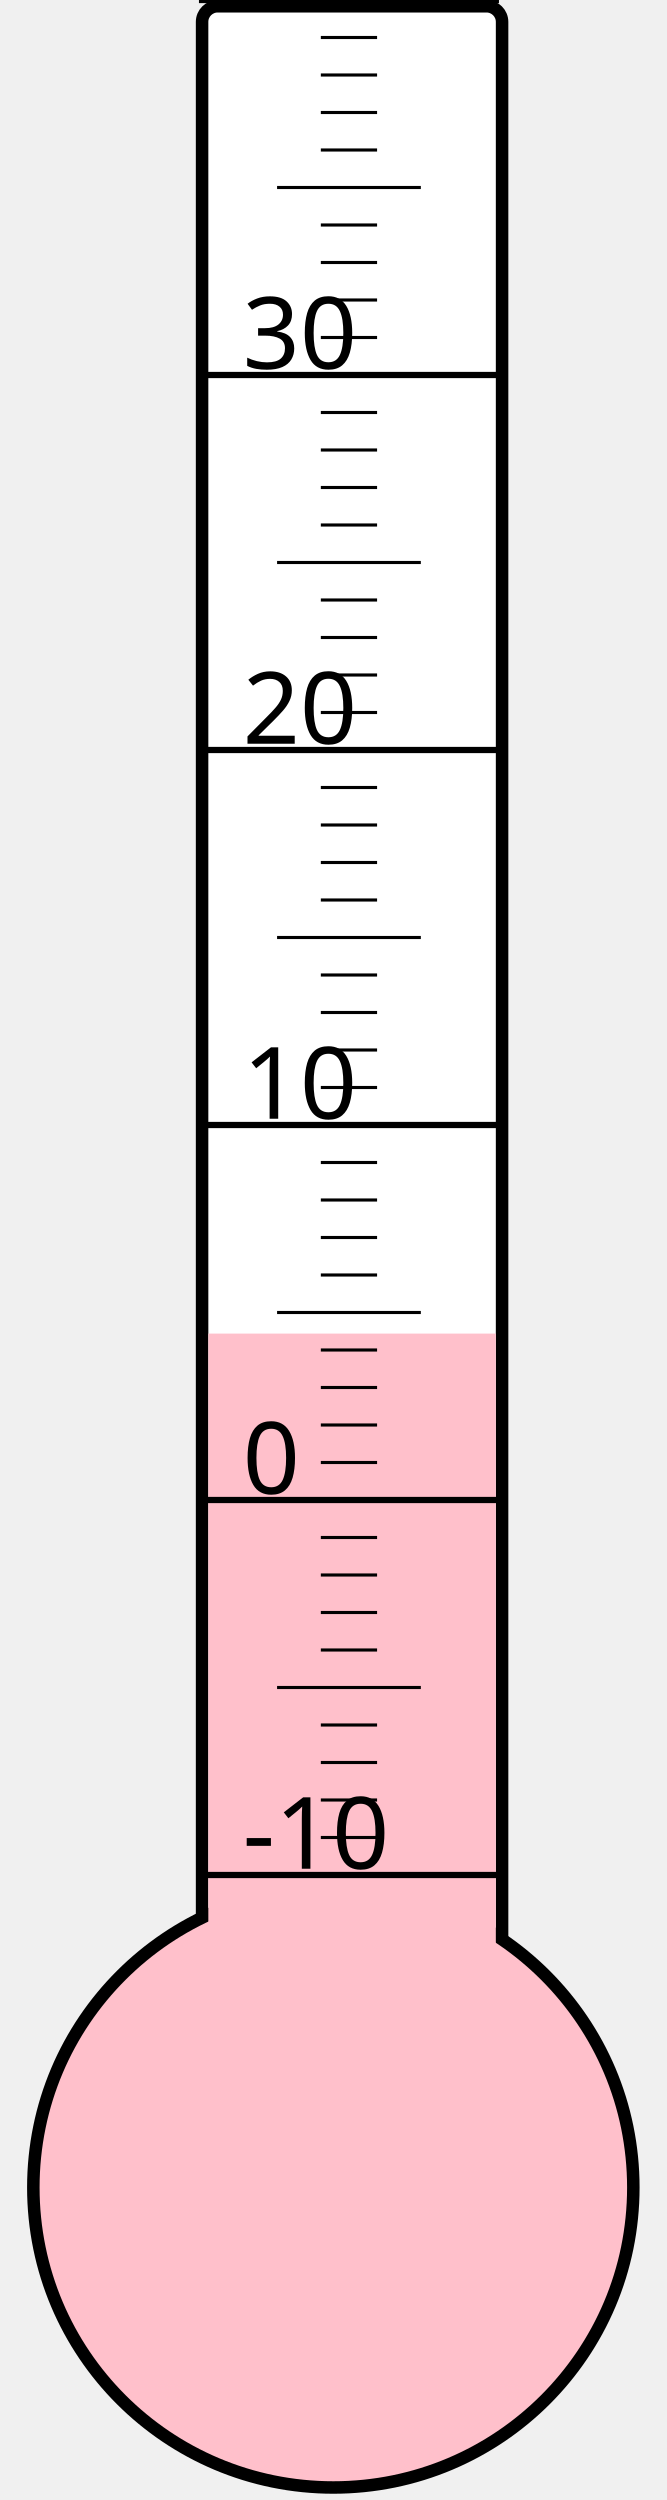
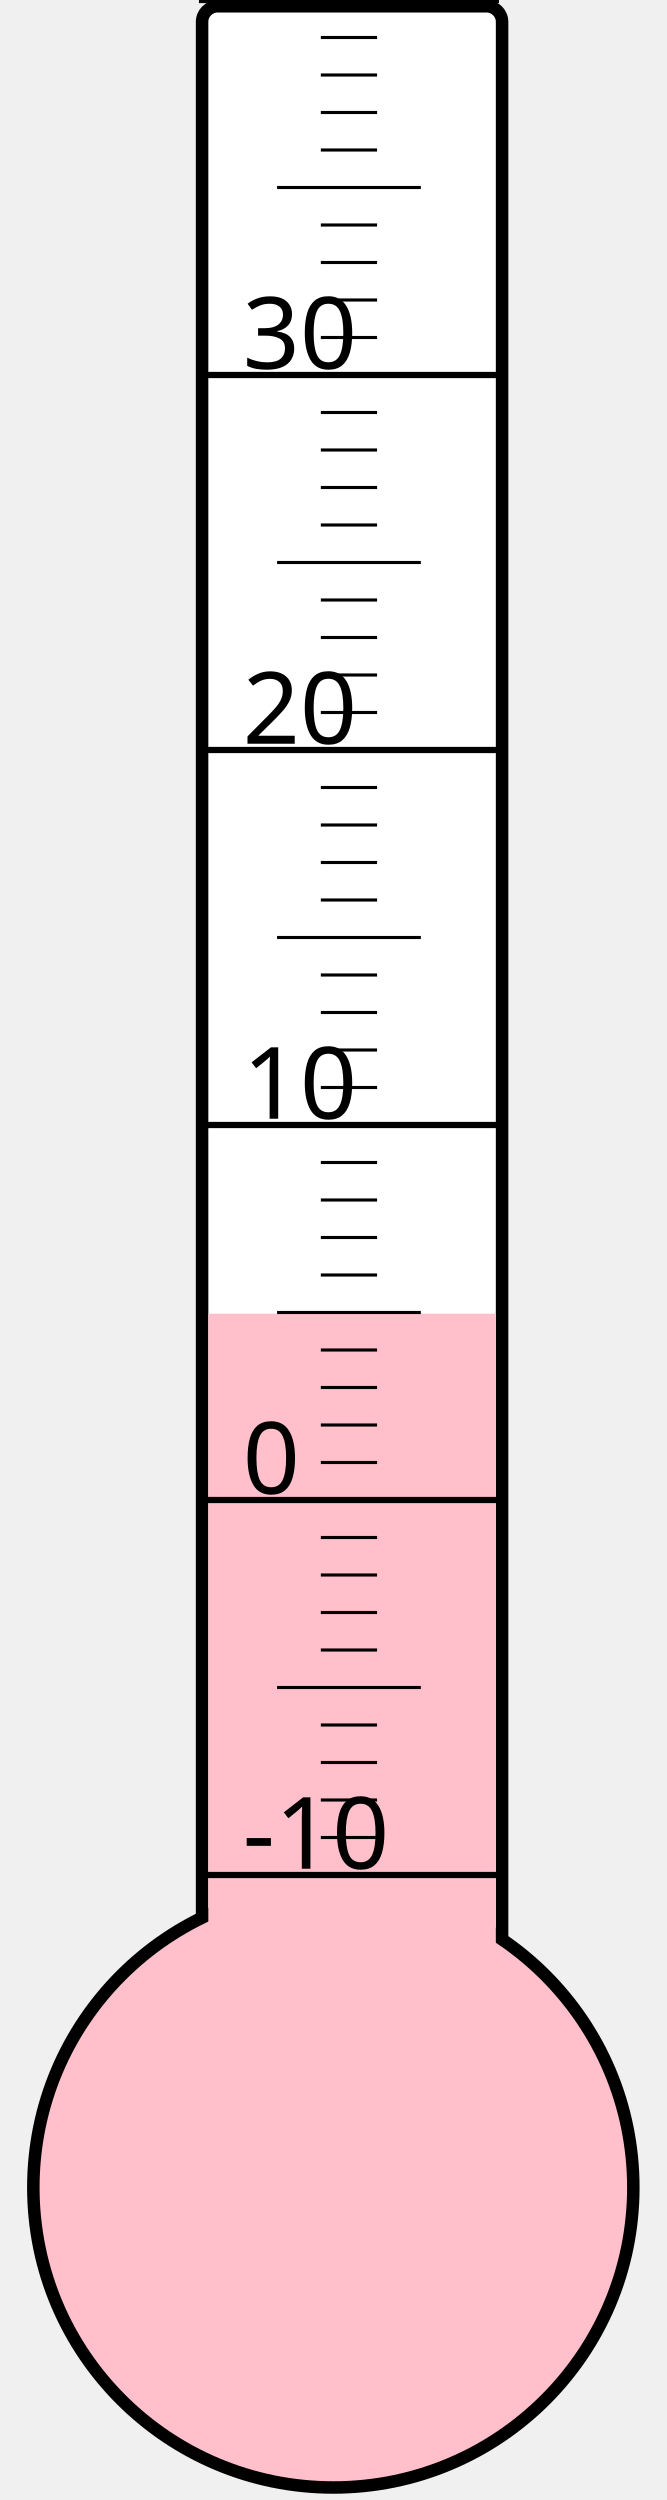
<svg xmlns="http://www.w3.org/2000/svg" width="40px" height="150px" viewBox="0 0 200 800">
  <rect width="200" height="800" x="0" y="0" style="fill: #ffffeb; fill-opacity: 0;" />
  <rect width="96" height="680" x="58" y="2" rx="5" ry="5" style="fill: white; fill-opacity: 1; stroke: black; stroke-width: 4;" />
  <circle cx="100" cy="700" r="96" style="fill: pink; stroke: black; stroke-width: 4;" />
-   <rect width="92" height="273.25" x="60" y="426.75" style="fill: pink; fill-opacity: 1; stroke-width: 0;" />
+   <rect width="92" height="279.625" x="60" y="420.375" style="fill: pink; fill-opacity: 1; stroke-width: 0;" />
  <text x="71" y="598" style="font-family: sans-serif; font-size: 24pt;">-10</text>
  <text x="71" y="478" style="font-family: sans-serif; font-size: 24pt;">0</text>
  <text x="71" y="358" style="font-family: sans-serif; font-size: 24pt;">10</text>
  <text x="71" y="238" style="font-family: sans-serif; font-size: 24pt;">20</text>
  <text x="71" y="118" style="font-family: sans-serif; font-size: 24pt;">30</text>
  <g style="stroke: black;">
    <line x1="57" y1="600" x2="153" y2="600" style="stroke-width: 2;" />
    <line x1="96" y1="588" x2="114" y2="588" style="stroke-width: 1;" />
    <line x1="96" y1="576" x2="114" y2="576" style="stroke-width: 1;" />
    <line x1="96" y1="564" x2="114" y2="564" style="stroke-width: 1;" />
    <line x1="96" y1="552" x2="114" y2="552" style="stroke-width: 1;" />
    <line x1="82" y1="540" x2="128" y2="540" style="stroke-width: 1;" />
    <line x1="96" y1="528" x2="114" y2="528" style="stroke-width: 1;" />
    <line x1="96" y1="516" x2="114" y2="516" style="stroke-width: 1;" />
    <line x1="96" y1="504" x2="114" y2="504" style="stroke-width: 1;" />
    <line x1="96" y1="492" x2="114" y2="492" style="stroke-width: 1;" />
    <line x1="57" y1="480" x2="153" y2="480" style="stroke-width: 2;" />
    <line x1="96" y1="468" x2="114" y2="468" style="stroke-width: 1;" />
    <line x1="96" y1="456" x2="114" y2="456" style="stroke-width: 1;" />
    <line x1="96" y1="444" x2="114" y2="444" style="stroke-width: 1;" />
    <line x1="96" y1="432" x2="114" y2="432" style="stroke-width: 1;" />
    <line x1="82" y1="420" x2="128" y2="420" style="stroke-width: 1;" />
    <line x1="96" y1="408" x2="114" y2="408" style="stroke-width: 1;" />
    <line x1="96" y1="396" x2="114" y2="396" style="stroke-width: 1;" />
    <line x1="96" y1="384" x2="114" y2="384" style="stroke-width: 1;" />
    <line x1="96" y1="372" x2="114" y2="372" style="stroke-width: 1;" />
    <line x1="57" y1="360" x2="153" y2="360" style="stroke-width: 2;" />
    <line x1="96" y1="348" x2="114" y2="348" style="stroke-width: 1;" />
    <line x1="96" y1="336" x2="114" y2="336" style="stroke-width: 1;" />
    <line x1="96" y1="324" x2="114" y2="324" style="stroke-width: 1;" />
    <line x1="96" y1="312" x2="114" y2="312" style="stroke-width: 1;" />
    <line x1="82" y1="300" x2="128" y2="300" style="stroke-width: 1;" />
    <line x1="96" y1="288" x2="114" y2="288" style="stroke-width: 1;" />
    <line x1="96" y1="276" x2="114" y2="276" style="stroke-width: 1;" />
    <line x1="96" y1="264" x2="114" y2="264" style="stroke-width: 1;" />
    <line x1="96" y1="252" x2="114" y2="252" style="stroke-width: 1;" />
    <line x1="57" y1="240" x2="153" y2="240" style="stroke-width: 2;" />
    <line x1="96" y1="228" x2="114" y2="228" style="stroke-width: 1;" />
    <line x1="96" y1="216" x2="114" y2="216" style="stroke-width: 1;" />
    <line x1="96" y1="204" x2="114" y2="204" style="stroke-width: 1;" />
    <line x1="96" y1="192" x2="114" y2="192" style="stroke-width: 1;" />
    <line x1="82" y1="180" x2="128" y2="180" style="stroke-width: 1;" />
    <line x1="96" y1="168" x2="114" y2="168" style="stroke-width: 1;" />
    <line x1="96" y1="156" x2="114" y2="156" style="stroke-width: 1;" />
    <line x1="96" y1="144" x2="114" y2="144" style="stroke-width: 1;" />
    <line x1="96" y1="132" x2="114" y2="132" style="stroke-width: 1;" />
    <line x1="57" y1="120" x2="153" y2="120" style="stroke-width: 2;" />
    <line x1="96" y1="108" x2="114" y2="108" style="stroke-width: 1;" />
    <line x1="96" y1="96" x2="114" y2="96" style="stroke-width: 1;" />
    <line x1="96" y1="84" x2="114" y2="84" style="stroke-width: 1;" />
    <line x1="96" y1="72" x2="114" y2="72" style="stroke-width: 1;" />
    <line x1="82" y1="60" x2="128" y2="60" style="stroke-width: 1;" />
    <line x1="96" y1="48" x2="114" y2="48" style="stroke-width: 1;" />
    <line x1="96" y1="36" x2="114" y2="36" style="stroke-width: 1;" />
    <line x1="96" y1="24" x2="114" y2="24" style="stroke-width: 1;" />
    <line x1="96" y1="12" x2="114" y2="12" style="stroke-width: 1;" />
    <line x1="57" y1="0" x2="153" y2="0" style="stroke-width: 2;" />
  </g>
</svg>
